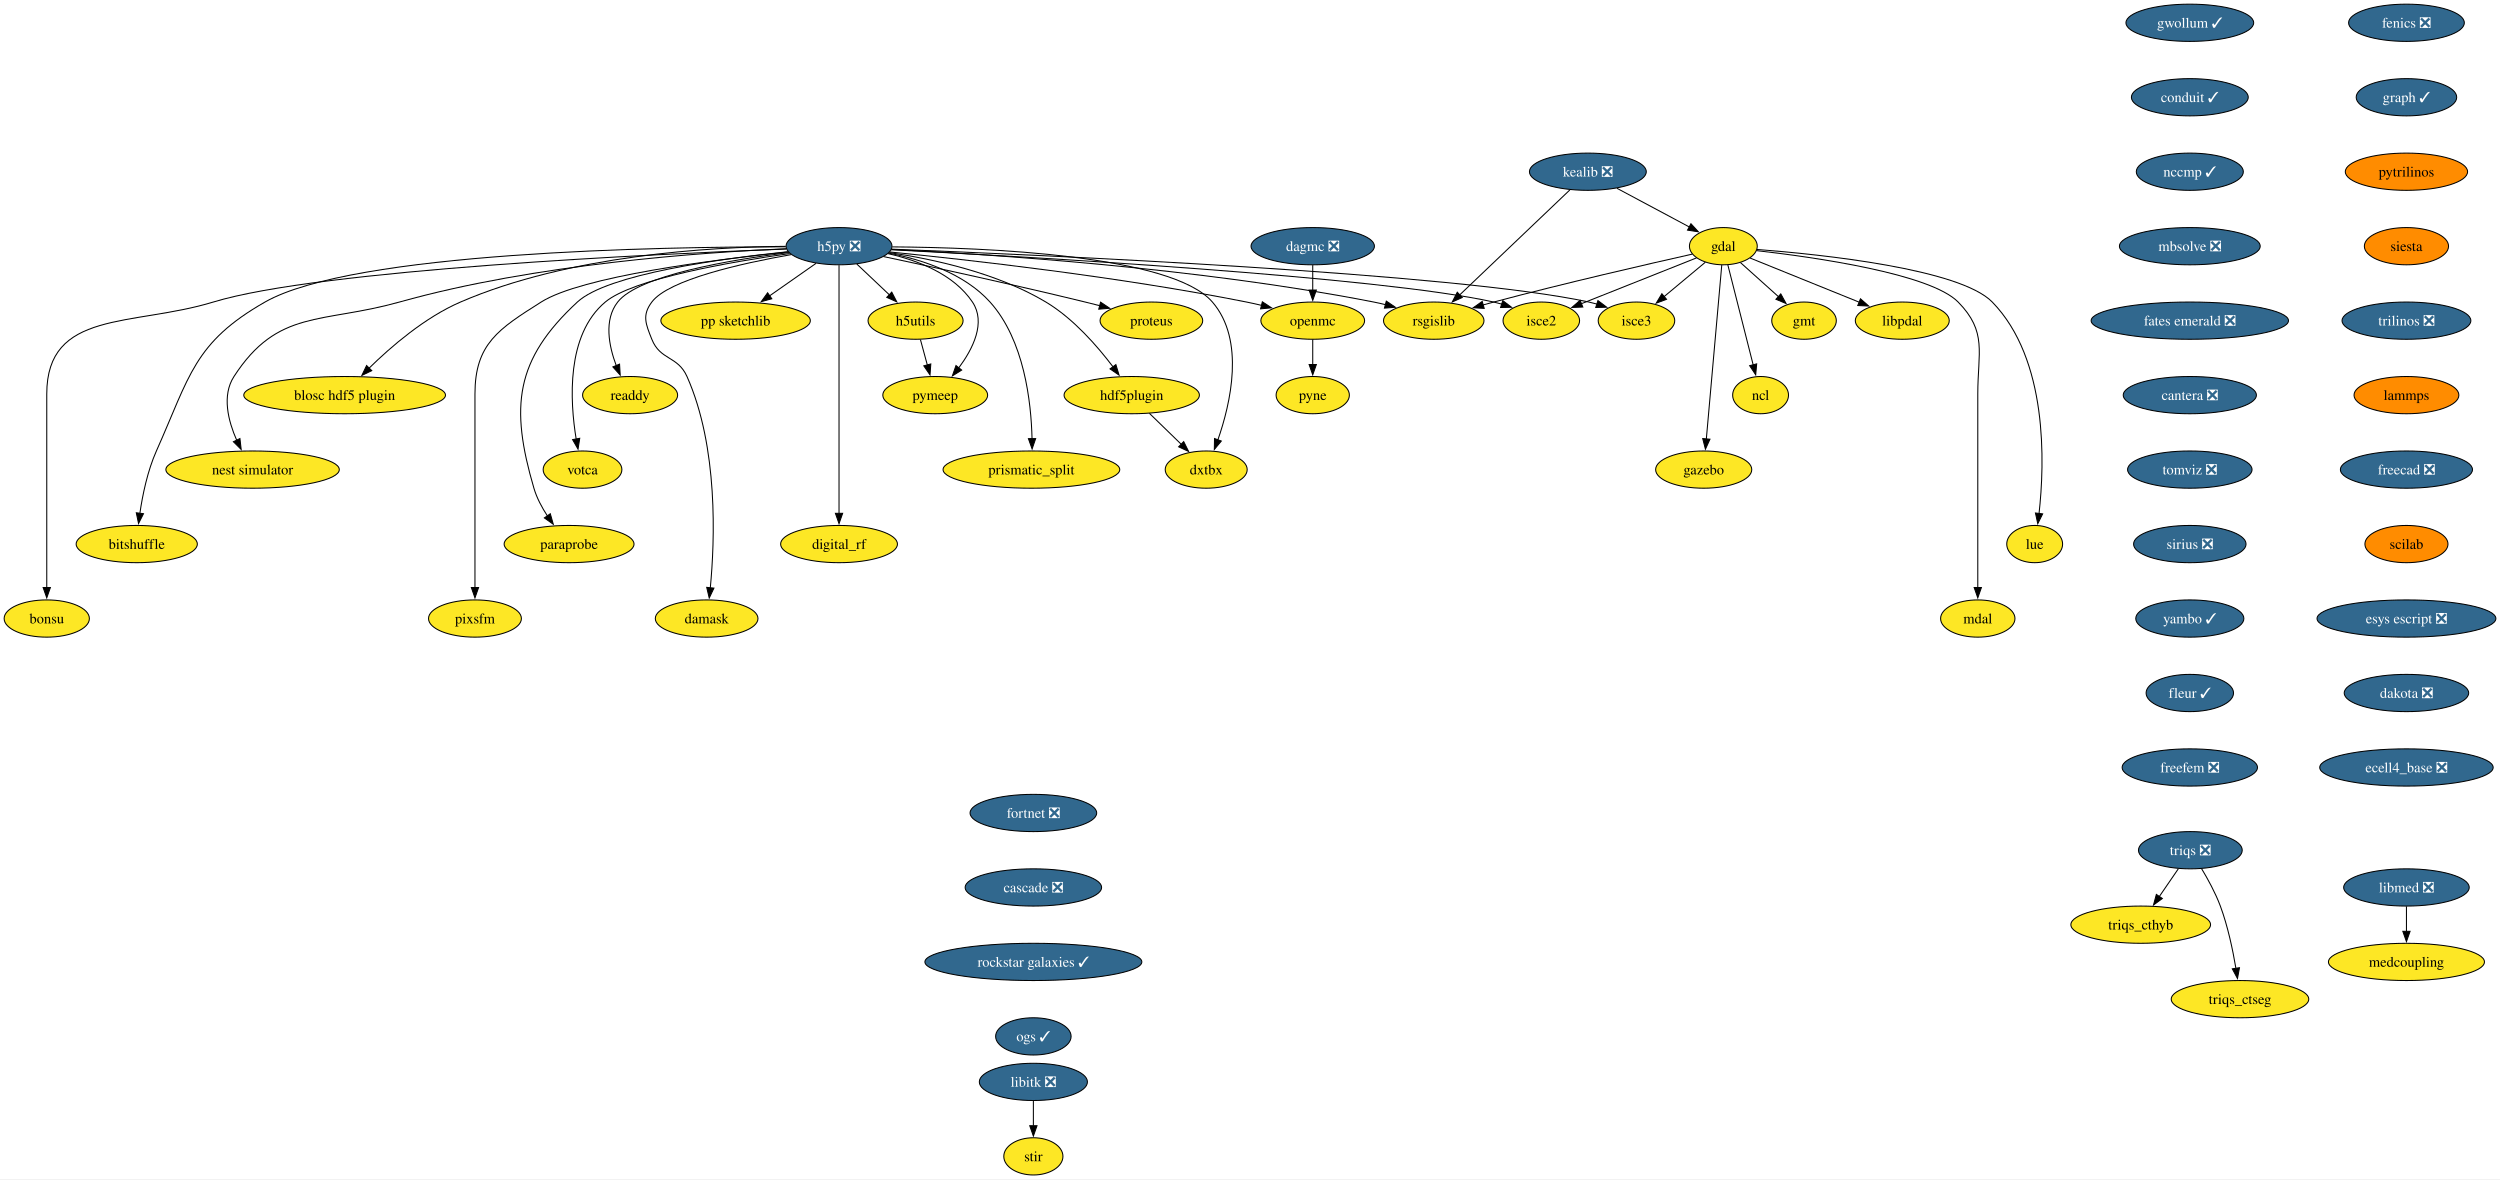
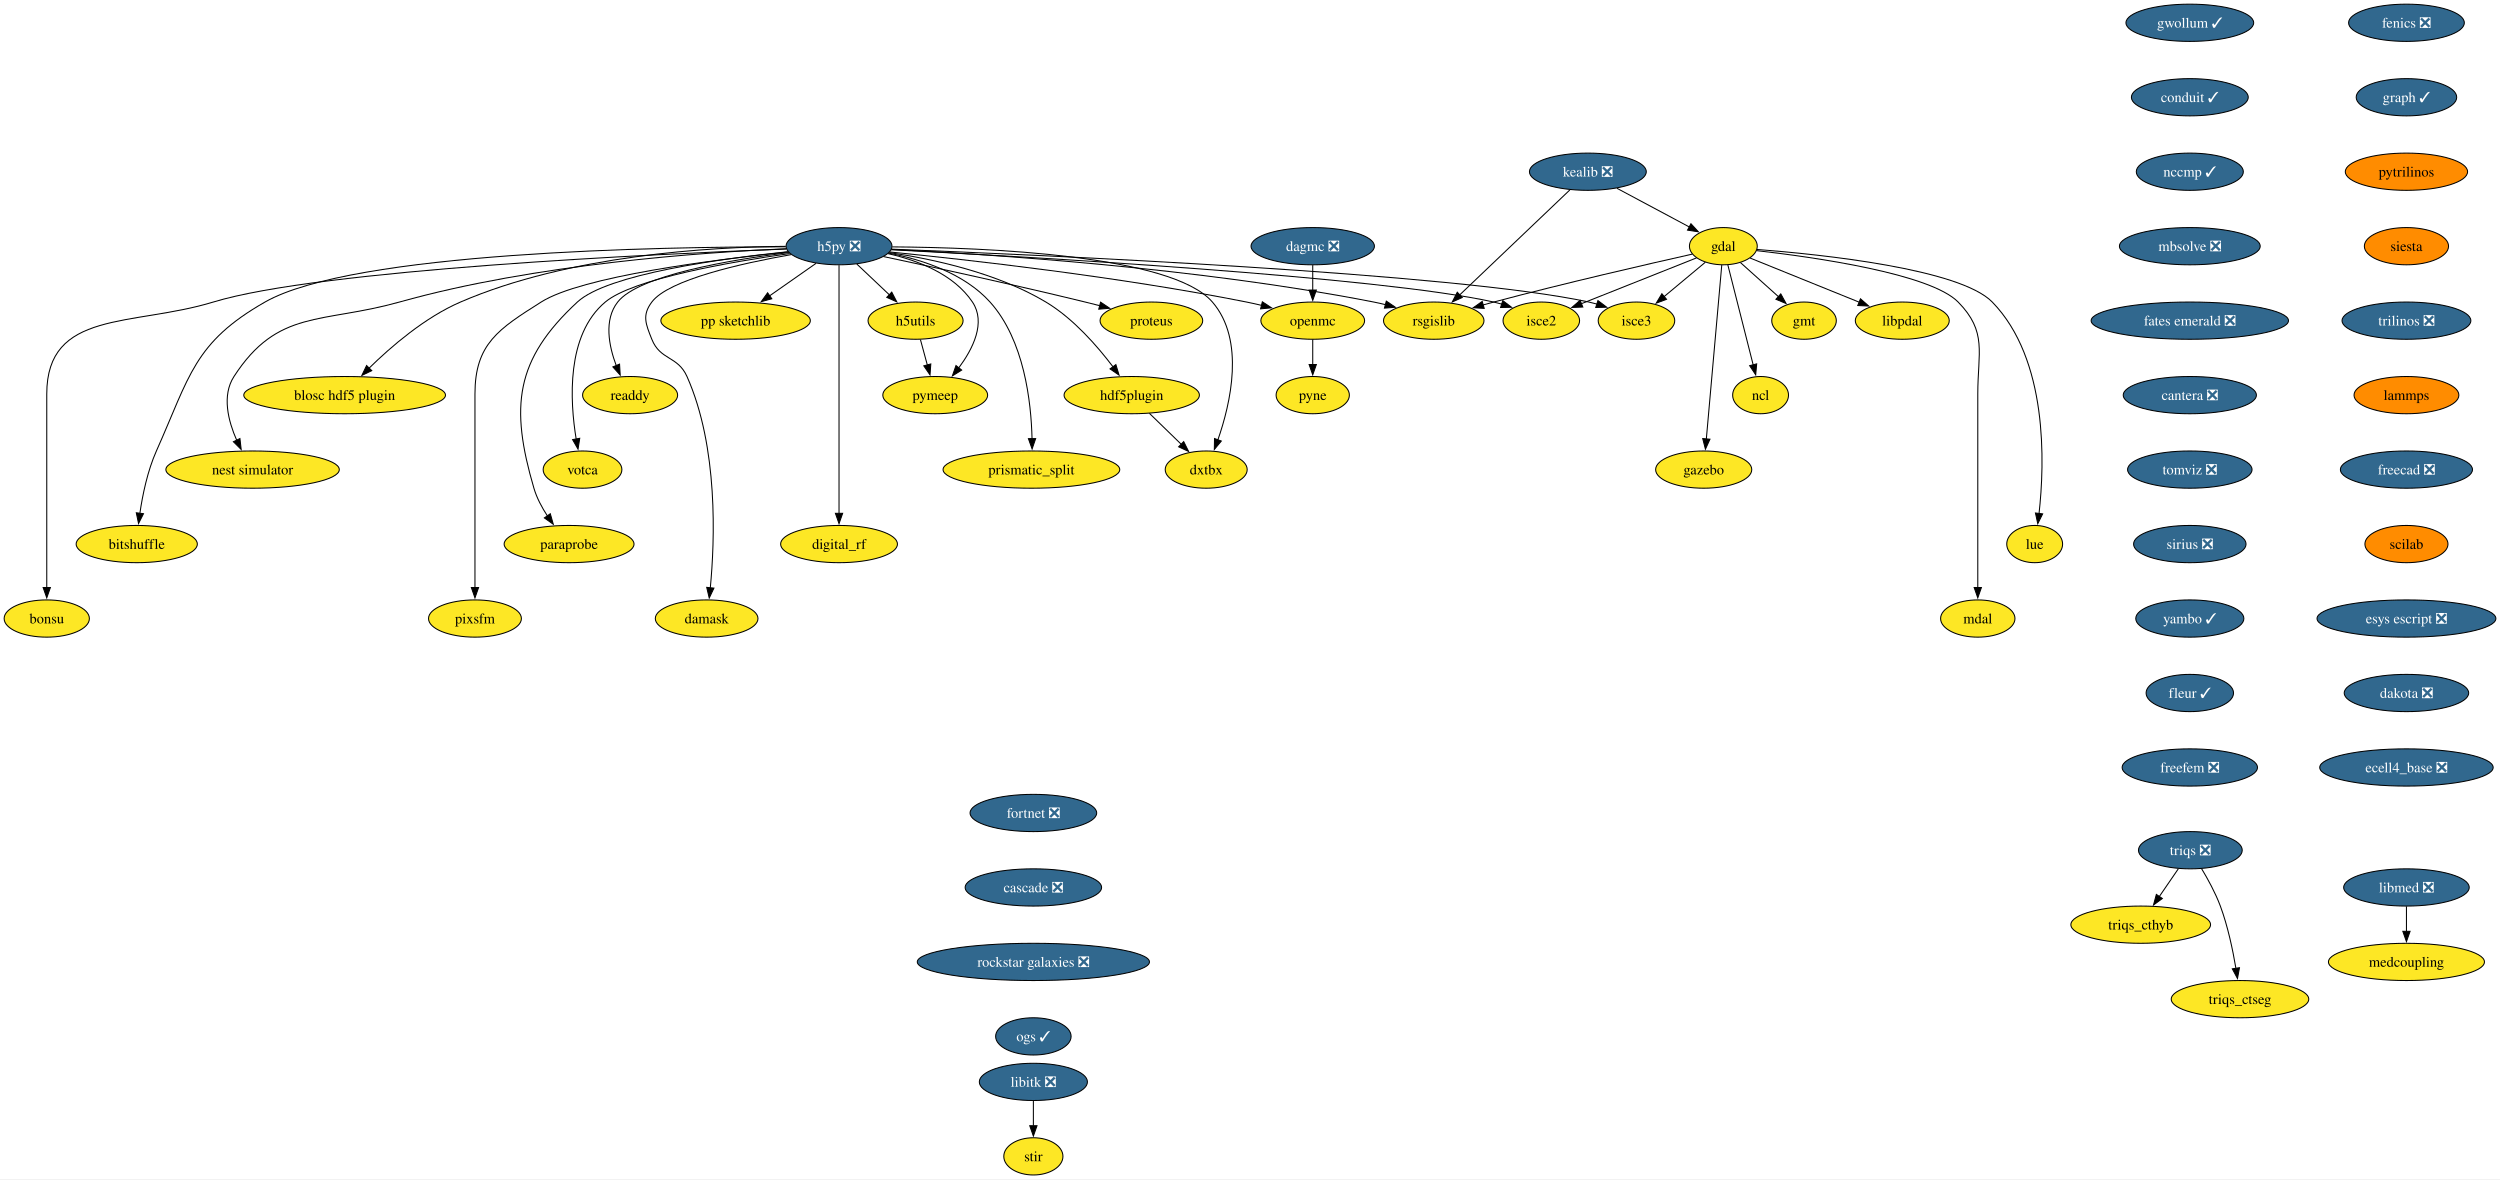
<svg xmlns="http://www.w3.org/2000/svg" xmlns:xlink="http://www.w3.org/1999/xlink" width="2417pt" height="1140pt" viewBox="0.00 0.00 2417.11 1140.00">
  <g id="graph0" class="graph" transform="scale(1 1) rotate(0) translate(4 1136)">
    <polygon fill="white" stroke="none" points="-4,4 -4,-1136 2413.11,-1136 2413.11,4 -4,4" />
    <g id="node1" class="node">
      <g id="a_node1">
        <a xlink:href="https://github.com/conda-forge/fenics-feedstock/pull/233" xlink:title="fenics ❎">
          <ellipse fill="#31688e" stroke="black" cx="2322.66" cy="-1114" rx="55.94" ry="18" />
          <text text-anchor="middle" x="2322.66" y="-1109.33" font-family="Times,serif" font-size="14.00" fill="white">fenics ❎</text>
        </a>
      </g>
    </g>
    <g id="node2" class="node">
      <g id="a_node2">
        <a xlink:href="https://github.com/conda-forge/graph-feedstock/pull/11" xlink:title="graph ✓">
          <ellipse fill="#31688e" stroke="black" cx="2322.66" cy="-1042" rx="48.58" ry="18" />
          <text text-anchor="middle" x="2322.66" y="-1037.33" font-family="Times,serif" font-size="14.00" fill="white">graph ✓</text>
        </a>
      </g>
    </g>
    <g id="node13" class="node">
      <g id="a_node13">
        <a xlink:href="https://github.com/conda-forge/pytrilinos-feedstock" xlink:title="pytrilinos">
          <ellipse fill="#ff8c00" stroke="black" cx="2322.66" cy="-970" rx="59.1" ry="18" />
          <text text-anchor="middle" x="2322.66" y="-965.33" font-family="Times,serif" font-size="14.00">pytrilinos</text>
        </a>
      </g>
    </g>
    <g id="node3" class="node">
      <g id="a_node3">
        <a xlink:href="https://github.com/conda-forge/gdal-feedstock" xlink:title="gdal">
          <ellipse fill="#fde725" stroke="black" cx="1662.21" cy="-898" rx="32.79" ry="18" />
          <text text-anchor="middle" x="1662.21" y="-893.33" font-family="Times,serif" font-size="14.00">gdal</text>
        </a>
      </g>
    </g>
    <g id="node4" class="node">
      <g id="a_node4">
        <a xlink:href="https://github.com/conda-forge/gmt-feedstock" xlink:title="gmt">
          <ellipse fill="#fde725" stroke="black" cx="1740.21" cy="-826" rx="31.22" ry="18" />
          <text text-anchor="middle" x="1740.21" y="-821.33" font-family="Times,serif" font-size="14.00">gmt</text>
        </a>
      </g>
    </g>
    <g id="edge2" class="edge">
      <path fill="none" stroke="black" d="M1678.75,-882.15C1689.48,-872.53 1703.64,-859.82 1715.66,-849.03" />
      <polygon fill="black" stroke="black" points="1717.73,-851.88 1722.84,-842.59 1713.06,-846.67 1717.73,-851.88" />
    </g>
    <g id="node5" class="node">
      <g id="a_node5">
        <a xlink:href="https://github.com/conda-forge/ncl-feedstock" xlink:title="ncl">
          <ellipse fill="#fde725" stroke="black" cx="1698.21" cy="-754" rx="27" ry="18" />
          <text text-anchor="middle" x="1698.21" y="-749.33" font-family="Times,serif" font-size="14.00">ncl</text>
        </a>
      </g>
    </g>
    <g id="edge3" class="edge">
      <path fill="none" stroke="black" d="M1666.56,-879.87C1672.64,-855.88 1683.76,-811.99 1691.07,-783.16" />
      <polygon fill="black" stroke="black" points="1694.42,-784.21 1693.48,-773.66 1687.63,-782.49 1694.42,-784.21" />
    </g>
    <g id="node6" class="node">
      <g id="a_node6">
        <a xlink:href="https://github.com/conda-forge/rsgislib-feedstock" xlink:title="rsgislib">
          <ellipse fill="#fde725" stroke="black" cx="1382.21" cy="-826" rx="48.58" ry="18" />
          <text text-anchor="middle" x="1382.21" y="-821.33" font-family="Times,serif" font-size="14.00">rsgislib</text>
        </a>
      </g>
    </g>
    <g id="edge4" class="edge">
      <path fill="none" stroke="black" d="M1632.29,-890.36C1589.53,-880.77 1508.57,-862.17 1440.21,-844 1436.87,-843.11 1433.43,-842.17 1429.97,-841.21" />
      <polygon fill="black" stroke="black" points="1430.98,-837.86 1420.41,-838.49 1429.07,-844.59 1430.98,-837.86" />
    </g>
    <g id="node7" class="node">
      <g id="a_node7">
        <a xlink:href="https://github.com/conda-forge/isce2-feedstock" xlink:title="isce2">
          <ellipse fill="#fde725" stroke="black" cx="1486.21" cy="-826" rx="37" ry="18" />
          <text text-anchor="middle" x="1486.21" y="-821.33" font-family="Times,serif" font-size="14.00">isce2</text>
        </a>
      </g>
    </g>
    <g id="edge5" class="edge">
      <path fill="none" stroke="black" d="M1636.24,-886.67C1606.82,-874.97 1558.58,-855.78 1524.76,-842.33" />
      <polygon fill="black" stroke="black" points="1526.32,-839.19 1515.74,-838.74 1523.73,-845.69 1526.32,-839.19" />
    </g>
    <g id="node8" class="node">
      <g id="a_node8">
        <a xlink:href="https://github.com/conda-forge/gazebo-feedstock" xlink:title="gazebo">
          <ellipse fill="#fde725" stroke="black" cx="1643.21" cy="-682" rx="46.47" ry="18" />
          <text text-anchor="middle" x="1643.21" y="-677.33" font-family="Times,serif" font-size="14.00">gazebo</text>
        </a>
      </g>
    </g>
    <g id="edge6" class="edge">
      <path fill="none" stroke="black" d="M1660.69,-879.85C1657.43,-843.14 1649.75,-756.66 1645.75,-711.53" />
      <polygon fill="black" stroke="black" points="1649.25,-711.39 1644.88,-701.74 1642.27,-712.01 1649.25,-711.39" />
    </g>
    <g id="node9" class="node">
      <g id="a_node9">
        <a xlink:href="https://github.com/conda-forge/lue-feedstock" xlink:title="lue">
          <ellipse fill="#fde725" stroke="black" cx="1963.21" cy="-610" rx="27" ry="18" />
          <text text-anchor="middle" x="1963.21" y="-605.33" font-family="Times,serif" font-size="14.00">lue</text>
        </a>
      </g>
    </g>
    <g id="edge7" class="edge">
      <path fill="none" stroke="black" d="M1694.61,-894.85C1757.11,-890.02 1890.96,-876.1 1922.21,-844 1976.22,-788.52 1972.92,-688.39 1967.43,-639.47" />
      <polygon fill="black" stroke="black" points="1970.92,-639.18 1966.2,-629.69 1963.97,-640.05 1970.92,-639.18" />
    </g>
    <g id="node10" class="node">
      <g id="a_node10">
        <a xlink:href="https://github.com/conda-forge/mdal-feedstock" xlink:title="mdal">
          <ellipse fill="#fde725" stroke="black" cx="1908.21" cy="-538" rx="35.95" ry="18" />
          <text text-anchor="middle" x="1908.21" y="-533.33" font-family="Times,serif" font-size="14.00">mdal</text>
        </a>
      </g>
    </g>
    <g id="edge8" class="edge">
      <path fill="none" stroke="black" d="M1694.33,-893.72C1750.29,-887.35 1862.29,-871.44 1889.21,-844 1917.54,-815.13 1908.21,-795.45 1908.21,-755 1908.21,-755 1908.21,-755 1908.21,-681 1908.21,-641.74 1908.21,-596.38 1908.21,-567.69" />
      <polygon fill="black" stroke="black" points="1911.71,-568 1908.21,-558 1904.71,-568 1911.71,-568" />
    </g>
    <g id="node11" class="node">
      <g id="a_node11">
        <a xlink:href="https://github.com/conda-forge/isce3-feedstock" xlink:title="isce3">
          <ellipse fill="#fde725" stroke="black" cx="1578.21" cy="-826" rx="37" ry="18" />
          <text text-anchor="middle" x="1578.21" y="-821.33" font-family="Times,serif" font-size="14.00">isce3</text>
        </a>
      </g>
    </g>
    <g id="edge9" class="edge">
      <path fill="none" stroke="black" d="M1644.81,-882.5C1633.25,-872.86 1617.86,-860.04 1604.78,-849.14" />
      <polygon fill="black" stroke="black" points="1607.26,-846.65 1597.34,-842.94 1602.78,-852.03 1607.26,-846.65" />
    </g>
    <g id="node12" class="node">
      <g id="a_node12">
        <a xlink:href="https://github.com/conda-forge/libpdal-feedstock" xlink:title="libpdal">
          <ellipse fill="#fde725" stroke="black" cx="1835.21" cy="-826" rx="45.42" ry="18" />
          <text text-anchor="middle" x="1835.21" y="-821.33" font-family="Times,serif" font-size="14.00">libpdal</text>
        </a>
      </g>
    </g>
    <g id="edge10" class="edge">
      <path fill="none" stroke="black" d="M1688.11,-886.52C1715.97,-875.25 1760.69,-857.15 1793.52,-843.87" />
      <polygon fill="black" stroke="black" points="1794.79,-847.13 1802.75,-840.13 1792.17,-840.64 1794.79,-847.13" />
    </g>
    <g id="node37" class="node">
      <g id="a_node37">
        <a xlink:href="https://github.com/conda-forge/siesta-feedstock" xlink:title="siesta">
          <ellipse fill="#ff8c00" stroke="black" cx="2322.66" cy="-898" rx="40.69" ry="18" />
          <text text-anchor="middle" x="2322.66" y="-893.33" font-family="Times,serif" font-size="14.00">siesta</text>
        </a>
      </g>
    </g>
    <g id="node14" class="node">
      <g id="a_node14">
        <a xlink:href="https://github.com/conda-forge/h5py-feedstock/pull/151" xlink:title="h5py ❎">
          <ellipse fill="#31688e" stroke="black" cx="807.21" cy="-898" rx="51.21" ry="18" />
          <text text-anchor="middle" x="807.21" y="-893.33" font-family="Times,serif" font-size="14.00" fill="white">h5py ❎</text>
        </a>
      </g>
    </g>
    <g id="edge12" class="edge">
      <path fill="none" stroke="black" d="M857.94,-894.88C951.08,-890.31 1155.32,-877.12 1324.21,-844 1327.98,-843.26 1331.86,-842.39 1335.74,-841.43" />
      <polygon fill="black" stroke="black" points="1336.34,-844.89 1345.11,-838.94 1334.55,-838.12 1336.34,-844.89" />
    </g>
    <g id="edge13" class="edge">
      <path fill="none" stroke="black" d="M857.53,-894.55C987.02,-887.95 1329.33,-868.65 1440.21,-844 1442.81,-843.42 1445.45,-842.73 1448.1,-841.97" />
      <polygon fill="black" stroke="black" points="1448.97,-845.37 1457.41,-838.95 1446.82,-838.71 1448.97,-845.37" />
    </g>
    <g id="edge14" class="edge">
      <path fill="none" stroke="black" d="M858.26,-895.13C1001.18,-889.61 1403.25,-871.96 1532.21,-844 1534.81,-843.44 1537.46,-842.76 1540.11,-842" />
      <polygon fill="black" stroke="black" points="1540.97,-845.4 1549.42,-839 1538.83,-838.74 1540.97,-845.4" />
    </g>
    <g id="node15" class="node">
      <g id="a_node15">
        <a xlink:href="https://github.com/conda-forge/openmc-feedstock" xlink:title="openmc">
          <ellipse fill="#fde725" stroke="black" cx="1265.21" cy="-826" rx="50.16" ry="18" />
          <text text-anchor="middle" x="1265.21" y="-821.33" font-family="Times,serif" font-size="14.00">openmc</text>
        </a>
      </g>
    </g>
    <g id="edge15" class="edge">
      <path fill="none" stroke="black" d="M856.37,-892.4C931.26,-884.93 1078.19,-868.51 1201.21,-844 1206.04,-843.04 1211.03,-841.92 1216.02,-840.73" />
      <polygon fill="black" stroke="black" points="1216.49,-844.22 1225.35,-838.41 1214.8,-837.43 1216.49,-844.22" />
    </g>
    <g id="node16" class="node">
      <g id="a_node16">
        <a xlink:href="https://github.com/conda-forge/h5utils-feedstock" xlink:title="h5utils">
          <ellipse fill="#fde725" stroke="black" cx="881.21" cy="-826" rx="45.95" ry="18" />
          <text text-anchor="middle" x="881.21" y="-821.33" font-family="Times,serif" font-size="14.00">h5utils</text>
        </a>
      </g>
    </g>
    <g id="edge16" class="edge">
      <path fill="none" stroke="black" d="M824.38,-880.76C833.72,-871.93 845.45,-860.83 855.83,-851.01" />
      <polygon fill="black" stroke="black" points="858.18,-853.6 863.04,-844.19 853.37,-848.52 858.18,-853.6" />
    </g>
    <g id="node17" class="node">
      <g id="a_node17">
        <a xlink:href="https://github.com/conda-forge/pymeep-feedstock" xlink:title="pymeep">
          <ellipse fill="#fde725" stroke="black" cx="900.21" cy="-754" rx="50.68" ry="18" />
          <text text-anchor="middle" x="900.21" y="-749.33" font-family="Times,serif" font-size="14.00">pymeep</text>
        </a>
      </g>
    </g>
    <g id="edge17" class="edge">
      <path fill="none" stroke="black" d="M854.55,-890.8C883.39,-884.31 918.08,-871.05 936.21,-844 949.47,-824.22 936.72,-798.8 922.86,-780.19" />
      <polygon fill="black" stroke="black" points="925.77,-778.23 916.8,-772.59 920.3,-782.59 925.77,-778.23" />
    </g>
    <g id="node18" class="node">
      <g id="a_node18">
        <a xlink:href="https://github.com/conda-forge/blosc-hdf5-plugin-feedstock" xlink:title="blosc hdf5 plugin">
          <ellipse fill="#fde725" stroke="black" cx="329.21" cy="-754" rx="97.51" ry="18" />
          <text text-anchor="middle" x="329.21" y="-749.33" font-family="Times,serif" font-size="14.00">blosc hdf5 plugin</text>
        </a>
      </g>
    </g>
    <g id="edge18" class="edge">
      <path fill="none" stroke="black" d="M755.51,-897.86C682.48,-897.25 546.28,-889.37 441.21,-844 406.74,-829.12 373.93,-800.78 352.83,-780.06" />
      <polygon fill="black" stroke="black" points="355.41,-777.69 345.87,-773.06 350.44,-782.62 355.41,-777.69" />
    </g>
    <g id="node19" class="node">
      <g id="a_node19">
        <a xlink:href="https://github.com/conda-forge/nest-simulator-feedstock" xlink:title="nest simulator">
          <ellipse fill="#fde725" stroke="black" cx="240.21" cy="-682" rx="83.83" ry="18" />
          <text text-anchor="middle" x="240.21" y="-677.33" font-family="Times,serif" font-size="14.00">nest simulator</text>
        </a>
      </g>
    </g>
    <g id="edge19" class="edge">
      <path fill="none" stroke="black" d="M756.2,-895.54C675.43,-892.13 513.77,-880.9 382.21,-844 307.13,-822.94 264.55,-837.48 222.21,-772 210.34,-753.63 216.62,-729.03 224.87,-710.34" />
      <polygon fill="black" stroke="black" points="227.96,-712 229.17,-701.48 221.66,-708.95 227.96,-712" />
    </g>
    <g id="node20" class="node">
      <g id="a_node20">
        <a xlink:href="https://github.com/conda-forge/bitshuffle-feedstock" xlink:title="bitshuffle">
          <ellipse fill="#fde725" stroke="black" cx="128.21" cy="-610" rx="58.57" ry="18" />
          <text text-anchor="middle" x="128.21" y="-605.33" font-family="Times,serif" font-size="14.00">bitshuffle</text>
        </a>
      </g>
    </g>
    <g id="edge20" class="edge">
      <path fill="none" stroke="black" d="M755.78,-897.38C635.07,-897.44 337.36,-892.52 252.21,-844 183.4,-804.78 179.52,-772.32 147.21,-700 138.64,-680.8 133.84,-657.52 131.22,-639.58" />
      <polygon fill="black" stroke="black" points="134.72,-639.36 129.95,-629.89 127.78,-640.26 134.72,-639.36" />
    </g>
    <g id="node21" class="node">
      <g id="a_node21">
        <a xlink:href="https://github.com/conda-forge/bonsu-feedstock" xlink:title="bonsu">
          <ellipse fill="#fde725" stroke="black" cx="41.21" cy="-538" rx="41.21" ry="18" />
          <text text-anchor="middle" x="41.21" y="-533.33" font-family="Times,serif" font-size="14.00">bonsu</text>
        </a>
      </g>
    </g>
    <g id="edge21" class="edge">
      <path fill="none" stroke="black" d="M756.13,-895.25C629.77,-890.48 305.33,-875.47 202.21,-844 124.01,-820.14 41.21,-836.76 41.21,-755 41.21,-755 41.21,-755 41.21,-681 41.21,-641.74 41.21,-596.38 41.21,-567.69" />
      <polygon fill="black" stroke="black" points="44.71,-568 41.21,-558 37.71,-568 44.71,-568" />
    </g>
    <g id="node22" class="node">
      <g id="a_node22">
        <a xlink:href="https://github.com/conda-forge/proteus-feedstock" xlink:title="proteus">
          <ellipse fill="#fde725" stroke="black" cx="1109.21" cy="-826" rx="49.63" ry="18" />
          <text text-anchor="middle" x="1109.21" y="-821.33" font-family="Times,serif" font-size="14.00">proteus</text>
        </a>
      </g>
    </g>
    <g id="edge22" class="edge">
      <path fill="none" stroke="black" d="M850.33,-887.95C898.1,-877.79 977.36,-860.56 1045.21,-844 1049.8,-842.88 1054.56,-841.68 1059.32,-840.46" />
      <polygon fill="black" stroke="black" points="1060.09,-843.88 1068.89,-837.97 1058.33,-837.1 1060.09,-843.88" />
    </g>
    <g id="node23" class="node">
      <g id="a_node23">
        <a xlink:href="https://github.com/conda-forge/hdf5plugin-feedstock" xlink:title="hdf5plugin">
          <ellipse fill="#fde725" stroke="black" cx="1090.21" cy="-754" rx="65.41" ry="18" />
          <text text-anchor="middle" x="1090.21" y="-749.33" font-family="Times,serif" font-size="14.00">hdf5plugin</text>
        </a>
      </g>
    </g>
    <g id="edge23" class="edge">
      <path fill="none" stroke="black" d="M855.81,-891.82C898.24,-885.57 960.22,-872.15 1007.21,-844 1033.69,-828.14 1056.98,-801.4 1072.1,-781.36" />
      <polygon fill="black" stroke="black" points="1074.87,-783.5 1077.94,-773.36 1069.22,-779.36 1074.87,-783.5" />
    </g>
    <g id="node24" class="node">
      <g id="a_node24">
        <a xlink:href="https://github.com/conda-forge/prismatic_split-feedstock" xlink:title="prismatic_split">
          <ellipse fill="#fde725" stroke="black" cx="993.21" cy="-682" rx="85.41" ry="18" />
          <text text-anchor="middle" x="993.21" y="-677.33" font-family="Times,serif" font-size="14.00">prismatic_split</text>
        </a>
      </g>
    </g>
    <g id="edge24" class="edge">
      <path fill="none" stroke="black" d="M855.11,-891.36C887.24,-885.09 928.13,-871.85 953.21,-844 986.31,-807.24 993,-747.34 993.82,-711.89" />
      <polygon fill="black" stroke="black" points="997.32,-711.99 993.89,-701.96 990.32,-711.94 997.32,-711.99" />
    </g>
    <g id="node25" class="node">
      <g id="a_node25">
        <a xlink:href="https://github.com/conda-forge/digital_rf-feedstock" xlink:title="digital_rf">
          <ellipse fill="#fde725" stroke="black" cx="807.21" cy="-610" rx="56.47" ry="18" />
          <text text-anchor="middle" x="807.21" y="-605.33" font-family="Times,serif" font-size="14.00">digital_rf</text>
        </a>
      </g>
    </g>
    <g id="edge25" class="edge">
      <path fill="none" stroke="black" d="M807.21,-879.54C807.21,-831.76 807.21,-698.51 807.21,-639.61" />
      <polygon fill="black" stroke="black" points="810.71,-639.75 807.21,-629.75 803.71,-639.75 810.71,-639.75" />
    </g>
    <g id="node26" class="node">
      <g id="a_node26">
        <a xlink:href="https://github.com/conda-forge/damask-feedstock" xlink:title="damask">
          <ellipse fill="#fde725" stroke="black" cx="679.21" cy="-538" rx="49.63" ry="18" />
          <text text-anchor="middle" x="679.21" y="-533.33" font-family="Times,serif" font-size="14.00">damask</text>
        </a>
      </g>
    </g>
    <g id="edge26" class="edge">
      <path fill="none" stroke="black" d="M761,-889.87C712.92,-881.39 642.41,-865.62 626.21,-844 616.62,-831.19 620.3,-822.87 626.21,-808 634.34,-787.55 651.26,-792.1 660.21,-772 690.62,-703.74 687.12,-613.14 682.75,-567.65" />
      <polygon fill="black" stroke="black" points="686.25,-567.41 681.71,-557.83 679.29,-568.14 686.25,-567.41" />
    </g>
    <g id="node27" class="node">
      <g id="a_node27">
        <a xlink:href="https://github.com/conda-forge/pp-sketchlib-feedstock" xlink:title="pp sketchlib">
          <ellipse fill="#fde725" stroke="black" cx="707.21" cy="-826" rx="72.25" ry="18" />
          <text text-anchor="middle" x="707.21" y="-821.33" font-family="Times,serif" font-size="14.00">pp sketchlib</text>
        </a>
      </g>
    </g>
    <g id="edge27" class="edge">
      <path fill="none" stroke="black" d="M785.02,-881.46C771.8,-872.21 754.79,-860.3 740.04,-849.98" />
      <polygon fill="black" stroke="black" points="742.18,-847.2 731.98,-844.34 738.16,-852.94 742.18,-847.2" />
    </g>
    <g id="node28" class="node">
      <g id="a_node28">
        <a xlink:href="https://github.com/conda-forge/readdy-feedstock" xlink:title="readdy">
          <ellipse fill="#fde725" stroke="black" cx="605.21" cy="-754" rx="45.95" ry="18" />
          <text text-anchor="middle" x="605.21" y="-749.33" font-family="Times,serif" font-size="14.00">readdy</text>
        </a>
      </g>
    </g>
    <g id="edge28" class="edge">
      <path fill="none" stroke="black" d="M758.77,-891.87C702.09,-884.76 613.38,-869.77 593.21,-844 579.72,-826.76 584.64,-801.65 591.84,-782.49" />
      <polygon fill="black" stroke="black" points="595.01,-783.98 595.63,-773.4 588.55,-781.28 595.01,-783.98" />
    </g>
    <g id="node29" class="node">
      <g id="a_node29">
        <a xlink:href="https://github.com/conda-forge/votca-feedstock" xlink:title="votca">
          <ellipse fill="#fde725" stroke="black" cx="559.21" cy="-682" rx="38.06" ry="18" />
          <text text-anchor="middle" x="559.21" y="-677.33" font-family="Times,serif" font-size="14.00">votca</text>
        </a>
      </g>
    </g>
    <g id="edge29" class="edge">
      <path fill="none" stroke="black" d="M759.52,-890.92C701.48,-882.67 607.9,-866.35 581.21,-844 543.26,-812.21 547,-748.34 553.11,-711.31" />
      <polygon fill="black" stroke="black" points="556.5,-712.27 554.86,-701.8 549.61,-711 556.5,-712.27" />
    </g>
    <g id="node30" class="node">
      <g id="a_node30">
        <a xlink:href="https://github.com/conda-forge/dxtbx-feedstock" xlink:title="dxtbx">
          <ellipse fill="#fde725" stroke="black" cx="1162.21" cy="-682" rx="39.63" ry="18" />
          <text text-anchor="middle" x="1162.21" y="-677.33" font-family="Times,serif" font-size="14.00">dxtbx</text>
        </a>
      </g>
    </g>
    <g id="edge30" class="edge">
      <path fill="none" stroke="black" d="M858.62,-897.33C948.6,-896.69 1128.82,-889.6 1168.21,-844 1200.06,-807.14 1185.8,-745.92 1173.43,-710.54" />
      <polygon fill="black" stroke="black" points="1176.81,-709.61 1170.06,-701.45 1170.25,-712.04 1176.81,-709.61" />
    </g>
    <g id="node31" class="node">
      <g id="a_node31">
        <a xlink:href="https://github.com/conda-forge/paraprobe-feedstock" xlink:title="paraprobe">
          <ellipse fill="#fde725" stroke="black" cx="546.21" cy="-610" rx="62.78" ry="18" />
          <text text-anchor="middle" x="546.21" y="-605.33" font-family="Times,serif" font-size="14.00">paraprobe</text>
        </a>
      </g>
    </g>
    <g id="edge31" class="edge">
      <path fill="none" stroke="black" d="M757.85,-892.65C692.84,-885.94 583.32,-870.94 554.21,-844 493.92,-788.2 489.1,-742.83 512.21,-664 514.97,-654.6 519.96,-645.29 525.28,-637.16" />
      <polygon fill="black" stroke="black" points="528.04,-639.32 530.94,-629.13 522.32,-635.29 528.04,-639.32" />
    </g>
    <g id="node32" class="node">
      <g id="a_node32">
        <a xlink:href="https://github.com/conda-forge/pixsfm-feedstock" xlink:title="pixsfm">
          <ellipse fill="#fde725" stroke="black" cx="455.21" cy="-538" rx="44.9" ry="18" />
          <text text-anchor="middle" x="455.21" y="-533.33" font-family="Times,serif" font-size="14.00">pixsfm</text>
        </a>
      </g>
    </g>
    <g id="edge32" class="edge">
      <path fill="none" stroke="black" d="M758.14,-892.42C686.66,-885.01 558.19,-868.69 519.21,-844 478.06,-817.93 455.21,-803.72 455.21,-755 455.21,-755 455.21,-755 455.21,-681 455.21,-641.74 455.21,-596.38 455.21,-567.69" />
      <polygon fill="black" stroke="black" points="458.71,-568 455.21,-558 451.71,-568 458.71,-568" />
    </g>
    <g id="node33" class="node">
      <g id="a_node33">
        <a xlink:href="https://github.com/conda-forge/pyne-feedstock" xlink:title="pyne">
          <ellipse fill="#fde725" stroke="black" cx="1265.21" cy="-754" rx="35.42" ry="18" />
          <text text-anchor="middle" x="1265.21" y="-749.33" font-family="Times,serif" font-size="14.00">pyne</text>
        </a>
      </g>
    </g>
    <g id="edge33" class="edge">
      <path fill="none" stroke="black" d="M1265.21,-807.7C1265.21,-800.41 1265.21,-791.73 1265.21,-783.54" />
      <polygon fill="black" stroke="black" points="1268.71,-783.62 1265.21,-773.62 1261.71,-783.62 1268.71,-783.62" />
    </g>
    <g id="edge34" class="edge">
      <path fill="none" stroke="black" d="M885.91,-807.7C887.93,-800.24 890.35,-791.32 892.62,-782.97" />
      <polygon fill="black" stroke="black" points="895.93,-784.13 895.17,-773.57 889.18,-782.3 895.93,-784.13" />
    </g>
    <g id="edge35" class="edge">
      <path fill="none" stroke="black" d="M1107.28,-736.41C1116.5,-727.44 1128.05,-716.21 1138.17,-706.37" />
      <polygon fill="black" stroke="black" points="1140.44,-709.05 1145.17,-699.57 1135.56,-704.03 1140.44,-709.05" />
    </g>
    <g id="node34" class="node">
      <g id="a_node34">
        <a xlink:href="https://github.com/conda-forge/kealib-feedstock/pull/65" xlink:title="kealib ❎">
          <ellipse fill="#31688e" stroke="black" cx="1531.21" cy="-970" rx="56.47" ry="18" />
          <text text-anchor="middle" x="1531.21" y="-965.33" font-family="Times,serif" font-size="14.00" fill="white">kealib ❎</text>
        </a>
      </g>
    </g>
    <g id="edge36" class="edge">
      <path fill="none" stroke="black" d="M1559.32,-953.98C1579.86,-943 1607.79,-928.08 1629.36,-916.55" />
      <polygon fill="black" stroke="black" points="1630.88,-919.71 1638.05,-911.91 1627.58,-913.54 1630.88,-919.71" />
    </g>
    <g id="edge37" class="edge">
      <path fill="none" stroke="black" d="M1513.83,-952.43C1487.45,-927.29 1437.18,-879.38 1406.98,-850.6" />
      <polygon fill="black" stroke="black" points="1409.78,-848.44 1400.12,-844.07 1404.95,-853.5 1409.78,-848.44" />
    </g>
    <g id="node35" class="node">
      <g id="a_node35">
        <a xlink:href="https://github.com/conda-forge/libitk-feedstock/pull/99" xlink:title="libitk ❎">
          <ellipse fill="#31688e" stroke="black" cx="995.11" cy="-90" rx="52.26" ry="18" />
          <text text-anchor="middle" x="995.11" y="-85.33" font-family="Times,serif" font-size="14.00" fill="white">libitk ❎</text>
        </a>
      </g>
    </g>
    <g id="node36" class="node">
      <g id="a_node36">
        <a xlink:href="https://github.com/conda-forge/stir-feedstock" xlink:title="stir">
          <ellipse fill="#fde725" stroke="black" cx="995.11" cy="-18" rx="28.59" ry="18" />
          <text text-anchor="middle" x="995.11" y="-13.32" font-family="Times,serif" font-size="14.00">stir</text>
        </a>
      </g>
    </g>
    <g id="edge38" class="edge">
      <path fill="none" stroke="black" d="M995.11,-71.7C995.11,-64.41 995.11,-55.73 995.11,-47.54" />
      <polygon fill="black" stroke="black" points="998.61,-47.62 995.11,-37.62 991.61,-47.62 998.61,-47.62" />
    </g>
    <g id="node38" class="node">
      <g id="a_node38">
        <a xlink:href="https://github.com/conda-forge/trilinos-feedstock/pull/48" xlink:title="trilinos ❎">
          <ellipse fill="#31688e" stroke="black" cx="2322.66" cy="-826" rx="62.26" ry="18" />
          <text text-anchor="middle" x="2322.66" y="-821.33" font-family="Times,serif" font-size="14.00" fill="white">trilinos ❎</text>
        </a>
      </g>
    </g>
    <g id="node41" class="node">
      <g id="a_node41">
        <a xlink:href="https://github.com/conda-forge/lammps-feedstock" xlink:title="lammps">
          <ellipse fill="#ff8c00" stroke="black" cx="2322.66" cy="-754" rx="50.68" ry="18" />
          <text text-anchor="middle" x="2322.66" y="-749.33" font-family="Times,serif" font-size="14.00">lammps</text>
        </a>
      </g>
    </g>
    <g id="node39" class="node">
      <g id="a_node39">
        <a xlink:href="https://github.com/conda-forge/libmed-feedstock/pull/69" xlink:title="libmed ❎">
          <ellipse fill="#31688e" stroke="black" cx="2322.66" cy="-278" rx="60.68" ry="18" />
          <text text-anchor="middle" x="2322.66" y="-273.32" font-family="Times,serif" font-size="14.00" fill="white">libmed ❎</text>
        </a>
      </g>
    </g>
    <g id="node40" class="node">
      <g id="a_node40">
        <a xlink:href="https://github.com/conda-forge/medcoupling-feedstock" xlink:title="medcoupling">
          <ellipse fill="#fde725" stroke="black" cx="2322.66" cy="-206" rx="75.41" ry="18" />
          <text text-anchor="middle" x="2322.66" y="-201.32" font-family="Times,serif" font-size="14.00">medcoupling</text>
        </a>
      </g>
    </g>
    <g id="edge41" class="edge">
      <path fill="none" stroke="black" d="M2322.66,-259.7C2322.66,-252.41 2322.66,-243.73 2322.66,-235.54" />
      <polygon fill="black" stroke="black" points="2326.16,-235.62 2322.66,-225.62 2319.16,-235.62 2326.16,-235.62" />
    </g>
    <g id="node42" class="node">
      <g id="a_node42">
        <a xlink:href="https://github.com/conda-forge/freecad-feedstock/pull/128" xlink:title="freecad ❎">
          <ellipse fill="#31688e" stroke="black" cx="2322.66" cy="-682" rx="63.84" ry="18" />
          <text text-anchor="middle" x="2322.66" y="-677.33" font-family="Times,serif" font-size="14.00" fill="white">freecad ❎</text>
        </a>
      </g>
    </g>
    <g id="node43" class="node">
      <g id="a_node43">
        <a xlink:href="https://github.com/conda-forge/scilab-feedstock" xlink:title="scilab">
          <ellipse fill="#ff8c00" stroke="black" cx="2322.66" cy="-610" rx="40.16" ry="18" />
          <text text-anchor="middle" x="2322.66" y="-605.33" font-family="Times,serif" font-size="14.00">scilab</text>
        </a>
      </g>
    </g>
    <g id="node44" class="node">
      <g id="a_node44">
        <a xlink:href="https://github.com/conda-forge/esys-escript-feedstock/pull/76" xlink:title="esys escript ❎">
          <ellipse fill="#31688e" stroke="black" cx="2322.66" cy="-538" rx="86.46" ry="18" />
          <text text-anchor="middle" x="2322.66" y="-533.33" font-family="Times,serif" font-size="14.00" fill="white">esys escript ❎</text>
        </a>
      </g>
    </g>
    <g id="node45" class="node">
      <g id="a_node45">
        <a xlink:href="https://github.com/conda-forge/dakota-feedstock/pull/52" xlink:title="dakota ❎">
          <ellipse fill="#31688e" stroke="black" cx="2322.66" cy="-466" rx="60.15" ry="18" />
          <text text-anchor="middle" x="2322.66" y="-461.32" font-family="Times,serif" font-size="14.00" fill="white">dakota ❎</text>
        </a>
      </g>
    </g>
    <g id="node46" class="node">
      <g id="a_node46">
        <a xlink:href="https://github.com/conda-forge/ecell4_base-feedstock/pull/32" xlink:title="ecell4_base ❎">
          <ellipse fill="#31688e" stroke="black" cx="2322.66" cy="-394" rx="83.83" ry="18" />
          <text text-anchor="middle" x="2322.66" y="-389.32" font-family="Times,serif" font-size="14.00" fill="white">ecell4_base ❎</text>
        </a>
      </g>
    </g>
    <g id="node47" class="node">
      <g id="a_node47">
        <a xlink:href="https://github.com/conda-forge/triqs-feedstock/pull/72" xlink:title="triqs ❎">
          <ellipse fill="#31688e" stroke="black" cx="2113.73" cy="-314" rx="50.16" ry="18" />
          <text text-anchor="middle" x="2113.73" y="-309.32" font-family="Times,serif" font-size="14.00" fill="white">triqs ❎</text>
        </a>
      </g>
    </g>
    <g id="node48" class="node">
      <g id="a_node48">
        <a xlink:href="https://github.com/conda-forge/triqs_cthyb-feedstock" xlink:title="triqs_cthyb">
          <ellipse fill="#fde725" stroke="black" cx="2065.73" cy="-242" rx="67.52" ry="18" />
          <text text-anchor="middle" x="2065.73" y="-237.32" font-family="Times,serif" font-size="14.00">triqs_cthyb</text>
        </a>
      </g>
    </g>
    <g id="edge48" class="edge">
      <path fill="none" stroke="black" d="M2102.11,-296.05C2096.57,-287.97 2089.81,-278.12 2083.64,-269.11" />
      <polygon fill="black" stroke="black" points="2086.64,-267.31 2078.1,-261.04 2080.87,-271.26 2086.64,-267.31" />
    </g>
    <g id="node49" class="node">
      <g id="a_node49">
        <a xlink:href="https://github.com/conda-forge/triqs_ctseg-feedstock" xlink:title="triqs_ctseg">
          <ellipse fill="#fde725" stroke="black" cx="2161.73" cy="-170" rx="66.47" ry="18" />
          <text text-anchor="middle" x="2161.73" y="-165.32" font-family="Times,serif" font-size="14.00">triqs_ctseg</text>
        </a>
      </g>
    </g>
    <g id="edge49" class="edge">
      <path fill="none" stroke="black" d="M2124.44,-296.41C2130.58,-286.25 2137.98,-272.78 2142.73,-260 2149.97,-240.5 2154.79,-217.53 2157.76,-199.8" />
      <polygon fill="black" stroke="black" points="2161.21,-200.4 2159.3,-189.98 2154.29,-199.32 2161.21,-200.4" />
    </g>
    <g id="node50" class="node">
      <g id="a_node50">
        <a xlink:href="https://github.com/conda-forge/gwollum-feedstock/pull/61" xlink:title="gwollum ✓">
          <ellipse fill="#31688e" stroke="black" cx="2113.21" cy="-1114" rx="61.73" ry="18" />
          <text text-anchor="middle" x="2113.21" y="-1109.33" font-family="Times,serif" font-size="14.00" fill="white">gwollum ✓</text>
        </a>
      </g>
    </g>
    <g id="node51" class="node">
      <g id="a_node51">
        <a xlink:href="https://github.com/conda-forge/conduit-feedstock/pull/47" xlink:title="conduit ✓">
          <ellipse fill="#31688e" stroke="black" cx="2113.21" cy="-1042" rx="56.47" ry="18" />
          <text text-anchor="middle" x="2113.21" y="-1037.33" font-family="Times,serif" font-size="14.00" fill="white">conduit ✓</text>
        </a>
      </g>
    </g>
    <g id="node52" class="node">
      <g id="a_node52">
        <a xlink:href="https://github.com/conda-forge/nccmp-feedstock/pull/20" xlink:title="nccmp ✓">
          <ellipse fill="#31688e" stroke="black" cx="2113.21" cy="-970" rx="51.74" ry="18" />
          <text text-anchor="middle" x="2113.21" y="-965.33" font-family="Times,serif" font-size="14.00" fill="white">nccmp ✓</text>
        </a>
      </g>
    </g>
    <g id="node54" class="node">
      <g id="a_node54">
        <a xlink:href="https://github.com/conda-forge/mbsolve-feedstock/pull/19" xlink:title="mbsolve ❎">
          <ellipse fill="#31688e" stroke="black" cx="2113.21" cy="-898" rx="68.04" ry="18" />
          <text text-anchor="middle" x="2113.21" y="-893.33" font-family="Times,serif" font-size="14.00" fill="white">mbsolve ❎</text>
        </a>
      </g>
    </g>
    <g id="node53" class="node">
      <g id="a_node53">
        <a xlink:href="https://github.com/conda-forge/dagmc-feedstock/pull/31" xlink:title="dagmc ❎">
          <ellipse fill="#31688e" stroke="black" cx="1265.21" cy="-898" rx="59.63" ry="18" />
          <text text-anchor="middle" x="1265.21" y="-893.33" font-family="Times,serif" font-size="14.00" fill="white">dagmc ❎</text>
        </a>
      </g>
    </g>
    <g id="edge52" class="edge">
      <path fill="none" stroke="black" d="M1265.21,-879.7C1265.21,-872.41 1265.21,-863.73 1265.21,-855.54" />
      <polygon fill="black" stroke="black" points="1268.71,-855.62 1265.21,-845.62 1261.71,-855.62 1268.71,-855.62" />
    </g>
    <g id="node55" class="node">
      <g id="a_node55">
        <a xlink:href="https://github.com/conda-forge/fates-emerald-feedstock/pull/20" xlink:title="fates emerald ❎">
          <ellipse fill="#31688e" stroke="black" cx="2113.21" cy="-826" rx="95.4" ry="18" />
          <text text-anchor="middle" x="2113.21" y="-821.33" font-family="Times,serif" font-size="14.00" fill="white">fates emerald ❎</text>
        </a>
      </g>
    </g>
    <g id="node56" class="node">
      <g id="a_node56">
        <a xlink:href="https://github.com/conda-forge/cantera-feedstock/pull/44" xlink:title="cantera ❎">
          <ellipse fill="#31688e" stroke="black" cx="2113.21" cy="-754" rx="64.36" ry="18" />
          <text text-anchor="middle" x="2113.21" y="-749.33" font-family="Times,serif" font-size="14.00" fill="white">cantera ❎</text>
        </a>
      </g>
    </g>
    <g id="node57" class="node">
      <g id="a_node57">
        <a xlink:href="https://github.com/conda-forge/tomviz-feedstock/pull/65" xlink:title="tomviz ❎">
          <ellipse fill="#31688e" stroke="black" cx="2113.21" cy="-682" rx="60.15" ry="18" />
          <text text-anchor="middle" x="2113.21" y="-677.33" font-family="Times,serif" font-size="14.00" fill="white">tomviz ❎</text>
        </a>
      </g>
    </g>
    <g id="node58" class="node">
      <g id="a_node58">
        <a xlink:href="https://github.com/conda-forge/sirius-feedstock/pull/33" xlink:title="sirius ❎">
          <ellipse fill="#31688e" stroke="black" cx="2113.21" cy="-610" rx="54.36" ry="18" />
          <text text-anchor="middle" x="2113.21" y="-605.33" font-family="Times,serif" font-size="14.00" fill="white">sirius ❎</text>
        </a>
      </g>
    </g>
    <g id="node59" class="node">
      <g id="a_node59">
        <a xlink:href="https://github.com/conda-forge/yambo-feedstock/pull/33" xlink:title="yambo ✓">
          <ellipse fill="#31688e" stroke="black" cx="2113.21" cy="-538" rx="52.26" ry="18" />
          <text text-anchor="middle" x="2113.21" y="-533.33" font-family="Times,serif" font-size="14.00" fill="white">yambo ✓</text>
        </a>
      </g>
    </g>
    <g id="node60" class="node">
      <g id="a_node60">
        <a xlink:href="https://github.com/conda-forge/fleur-feedstock/pull/21" xlink:title="fleur ✓">
          <ellipse fill="#31688e" stroke="black" cx="2113.21" cy="-466" rx="42.26" ry="18" />
          <text text-anchor="middle" x="2113.21" y="-461.32" font-family="Times,serif" font-size="14.00" fill="white">fleur ✓</text>
        </a>
      </g>
    </g>
    <g id="node61" class="node">
      <g id="a_node61">
        <a xlink:href="https://github.com/conda-forge/freefem-feedstock/pull/35" xlink:title="freefem ❎">
          <ellipse fill="#31688e" stroke="black" cx="2113.21" cy="-394" rx="65.41" ry="18" />
          <text text-anchor="middle" x="2113.21" y="-389.32" font-family="Times,serif" font-size="14.00" fill="white">freefem ❎</text>
        </a>
      </g>
    </g>
    <g id="node62" class="node">
      <g id="a_node62">
        <a xlink:href="https://github.com/conda-forge/fortnet-feedstock/pull/8" xlink:title="fortnet ❎">
          <ellipse fill="#31688e" stroke="black" cx="995.11" cy="-350" rx="61.2" ry="18" />
          <text text-anchor="middle" x="995.11" y="-345.32" font-family="Times,serif" font-size="14.00" fill="white">fortnet ❎</text>
        </a>
      </g>
    </g>
    <g id="node63" class="node">
      <g id="a_node63">
        <a xlink:href="https://github.com/conda-forge/cascade-feedstock/pull/25" xlink:title="cascade ❎">
          <ellipse fill="#31688e" stroke="black" cx="995.11" cy="-278" rx="65.94" ry="18" />
          <text text-anchor="middle" x="995.11" y="-273.32" font-family="Times,serif" font-size="14.00" fill="white">cascade ❎</text>
        </a>
      </g>
    </g>
    <g id="node64" class="node">
      <g id="a_node64">
-         <a xlink:href="https://github.com/conda-forge/rockstar-galaxies-feedstock/pull/4" xlink:title="rockstar galaxies ✓">
-           <ellipse fill="#31688e" stroke="black" cx="995.11" cy="-206" rx="104.87" ry="18" />
-           <text text-anchor="middle" x="995.11" y="-201.33" font-family="Times,serif" font-size="14.00" fill="white">rockstar galaxies ✓</text>
+         <a xlink:href="https://github.com/conda-forge/rockstar-galaxies-feedstock/pull/4" xlink:title="rockstar galaxies ❎">
+           <ellipse fill="#31688e" stroke="black" cx="995.11" cy="-206" rx="112.24" ry="18" />
+           <text text-anchor="middle" x="995.11" y="-201.33" font-family="Times,serif" font-size="14.00" fill="white">rockstar galaxies ❎</text>
        </a>
      </g>
    </g>
    <g id="node65" class="node">
      <g id="a_node65">
        <a xlink:href="https://github.com/conda-forge/ogs-feedstock/pull/2" xlink:title="ogs ✓">
          <ellipse fill="#31688e" stroke="black" cx="995.11" cy="-134" rx="36.48" ry="18" />
          <text text-anchor="middle" x="995.11" y="-129.32" font-family="Times,serif" font-size="14.00" fill="white">ogs ✓</text>
        </a>
      </g>
    </g>
  </g>
</svg>
